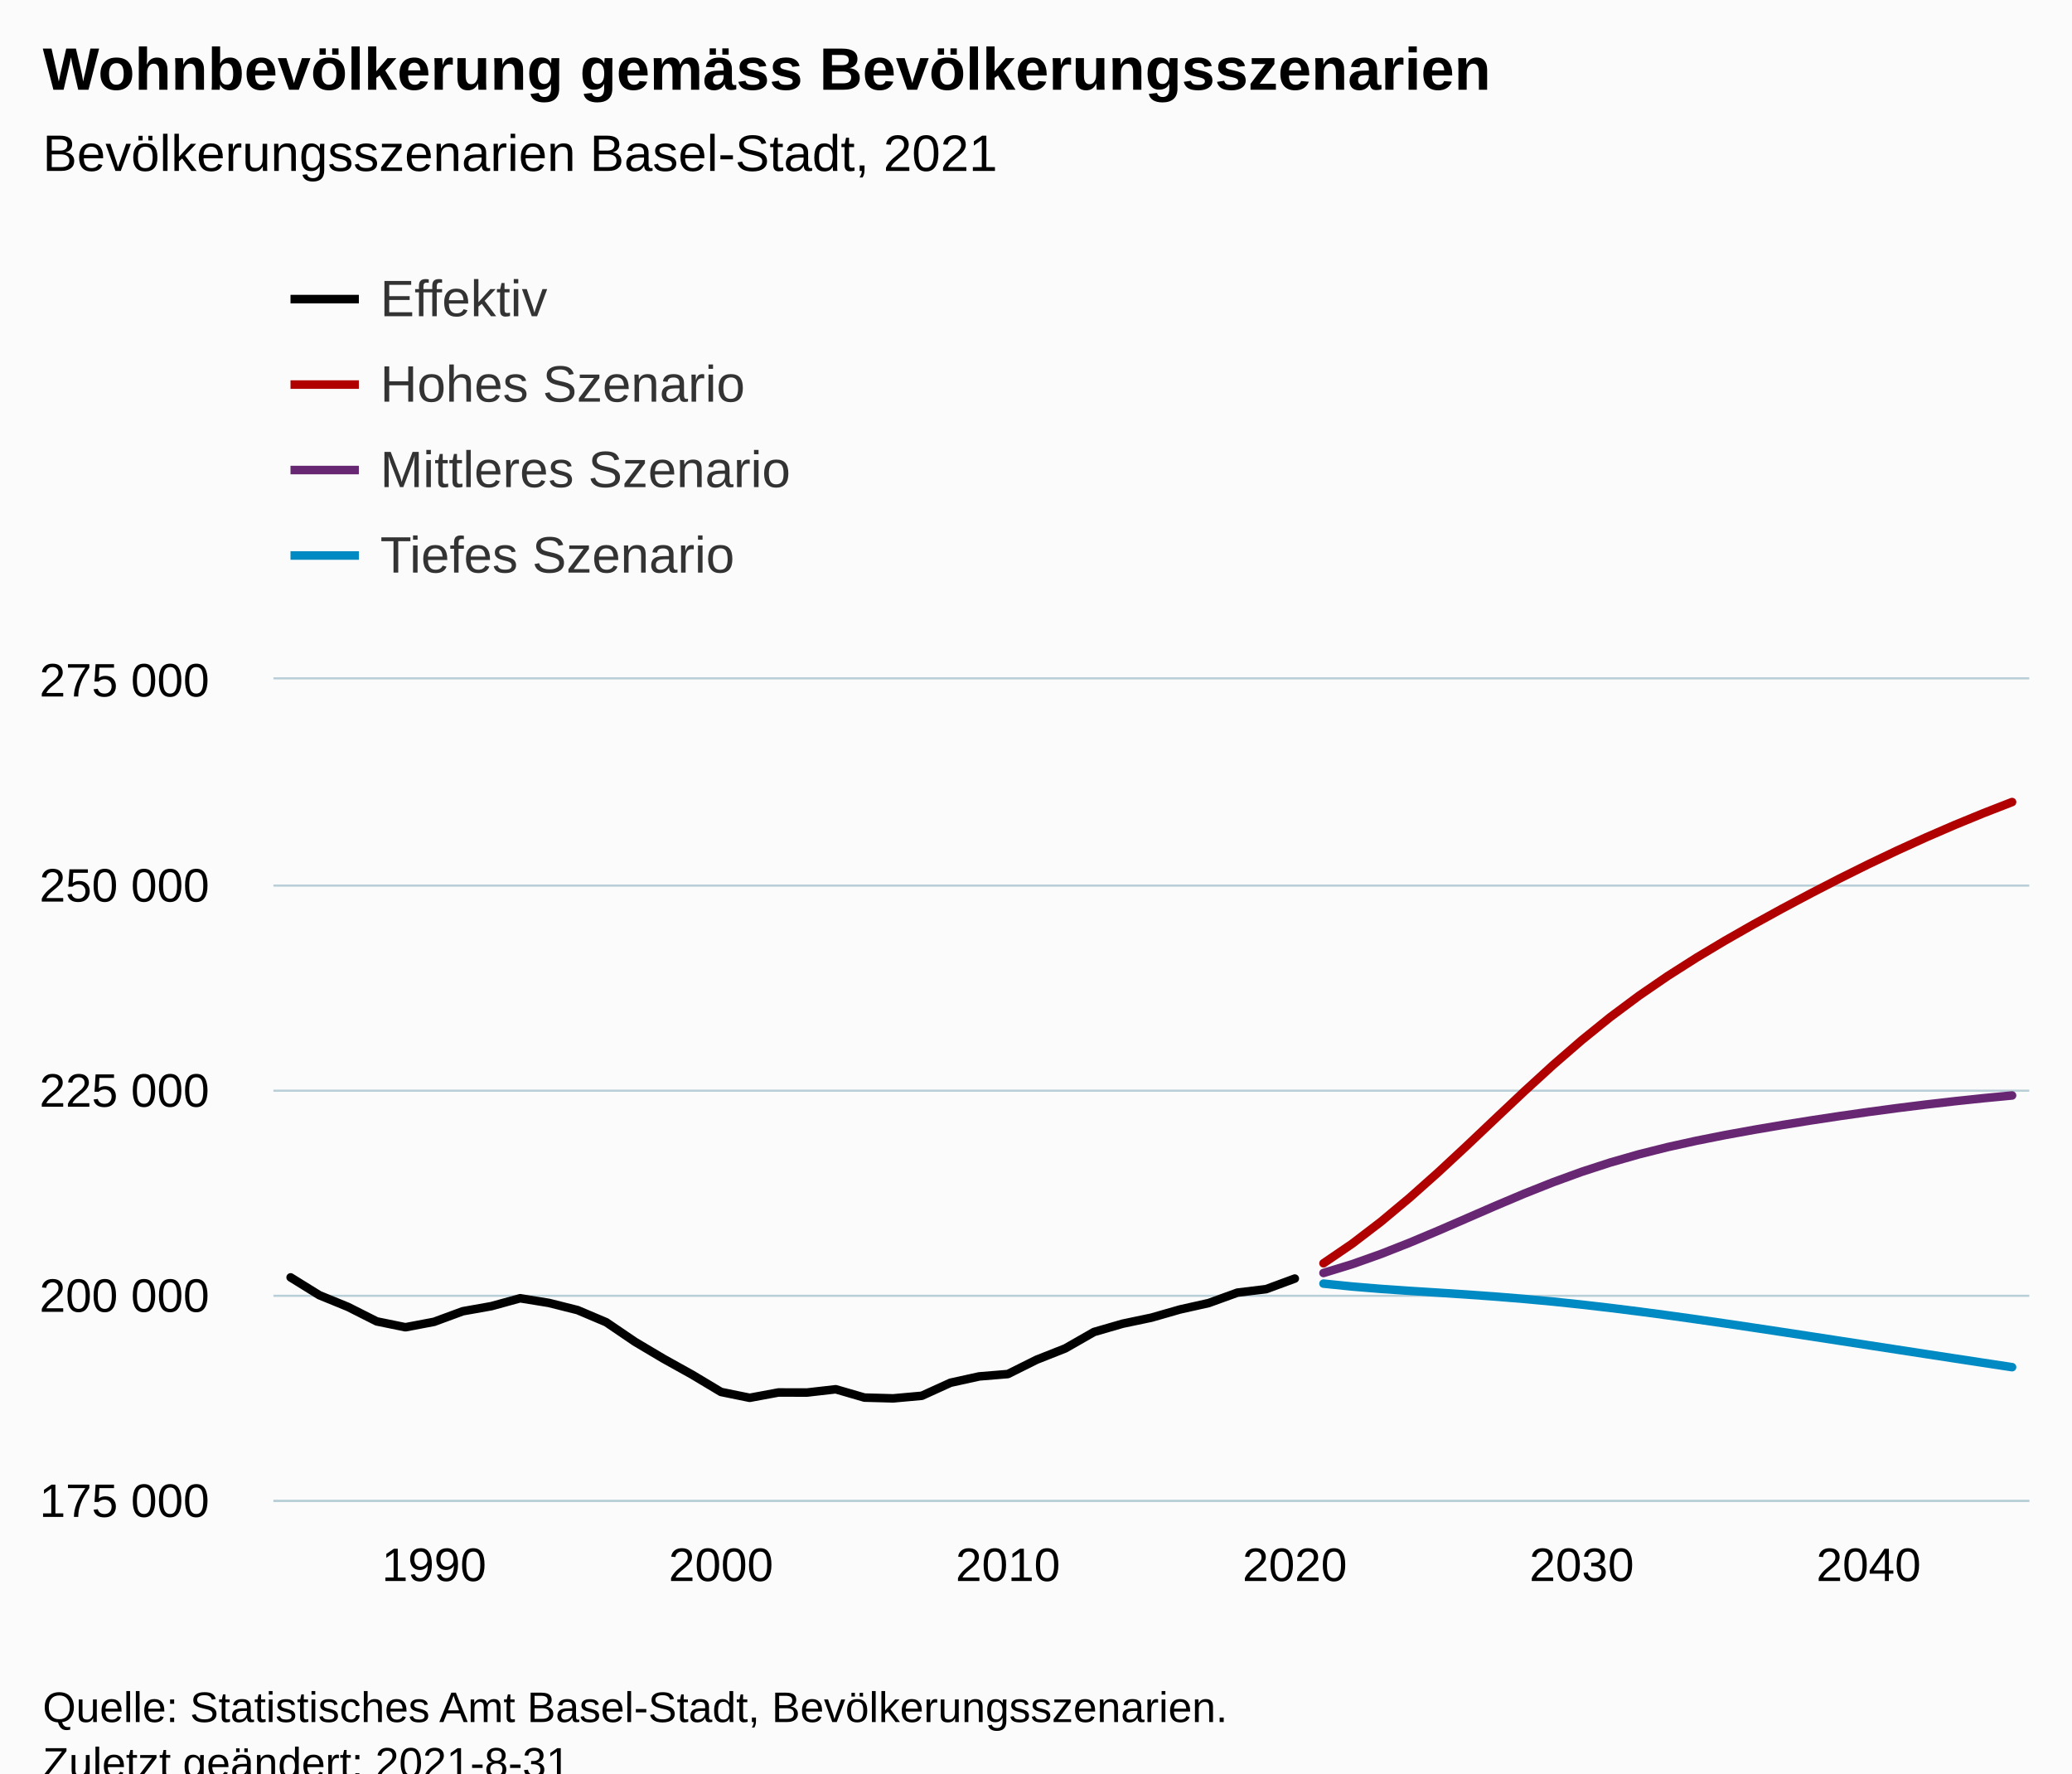
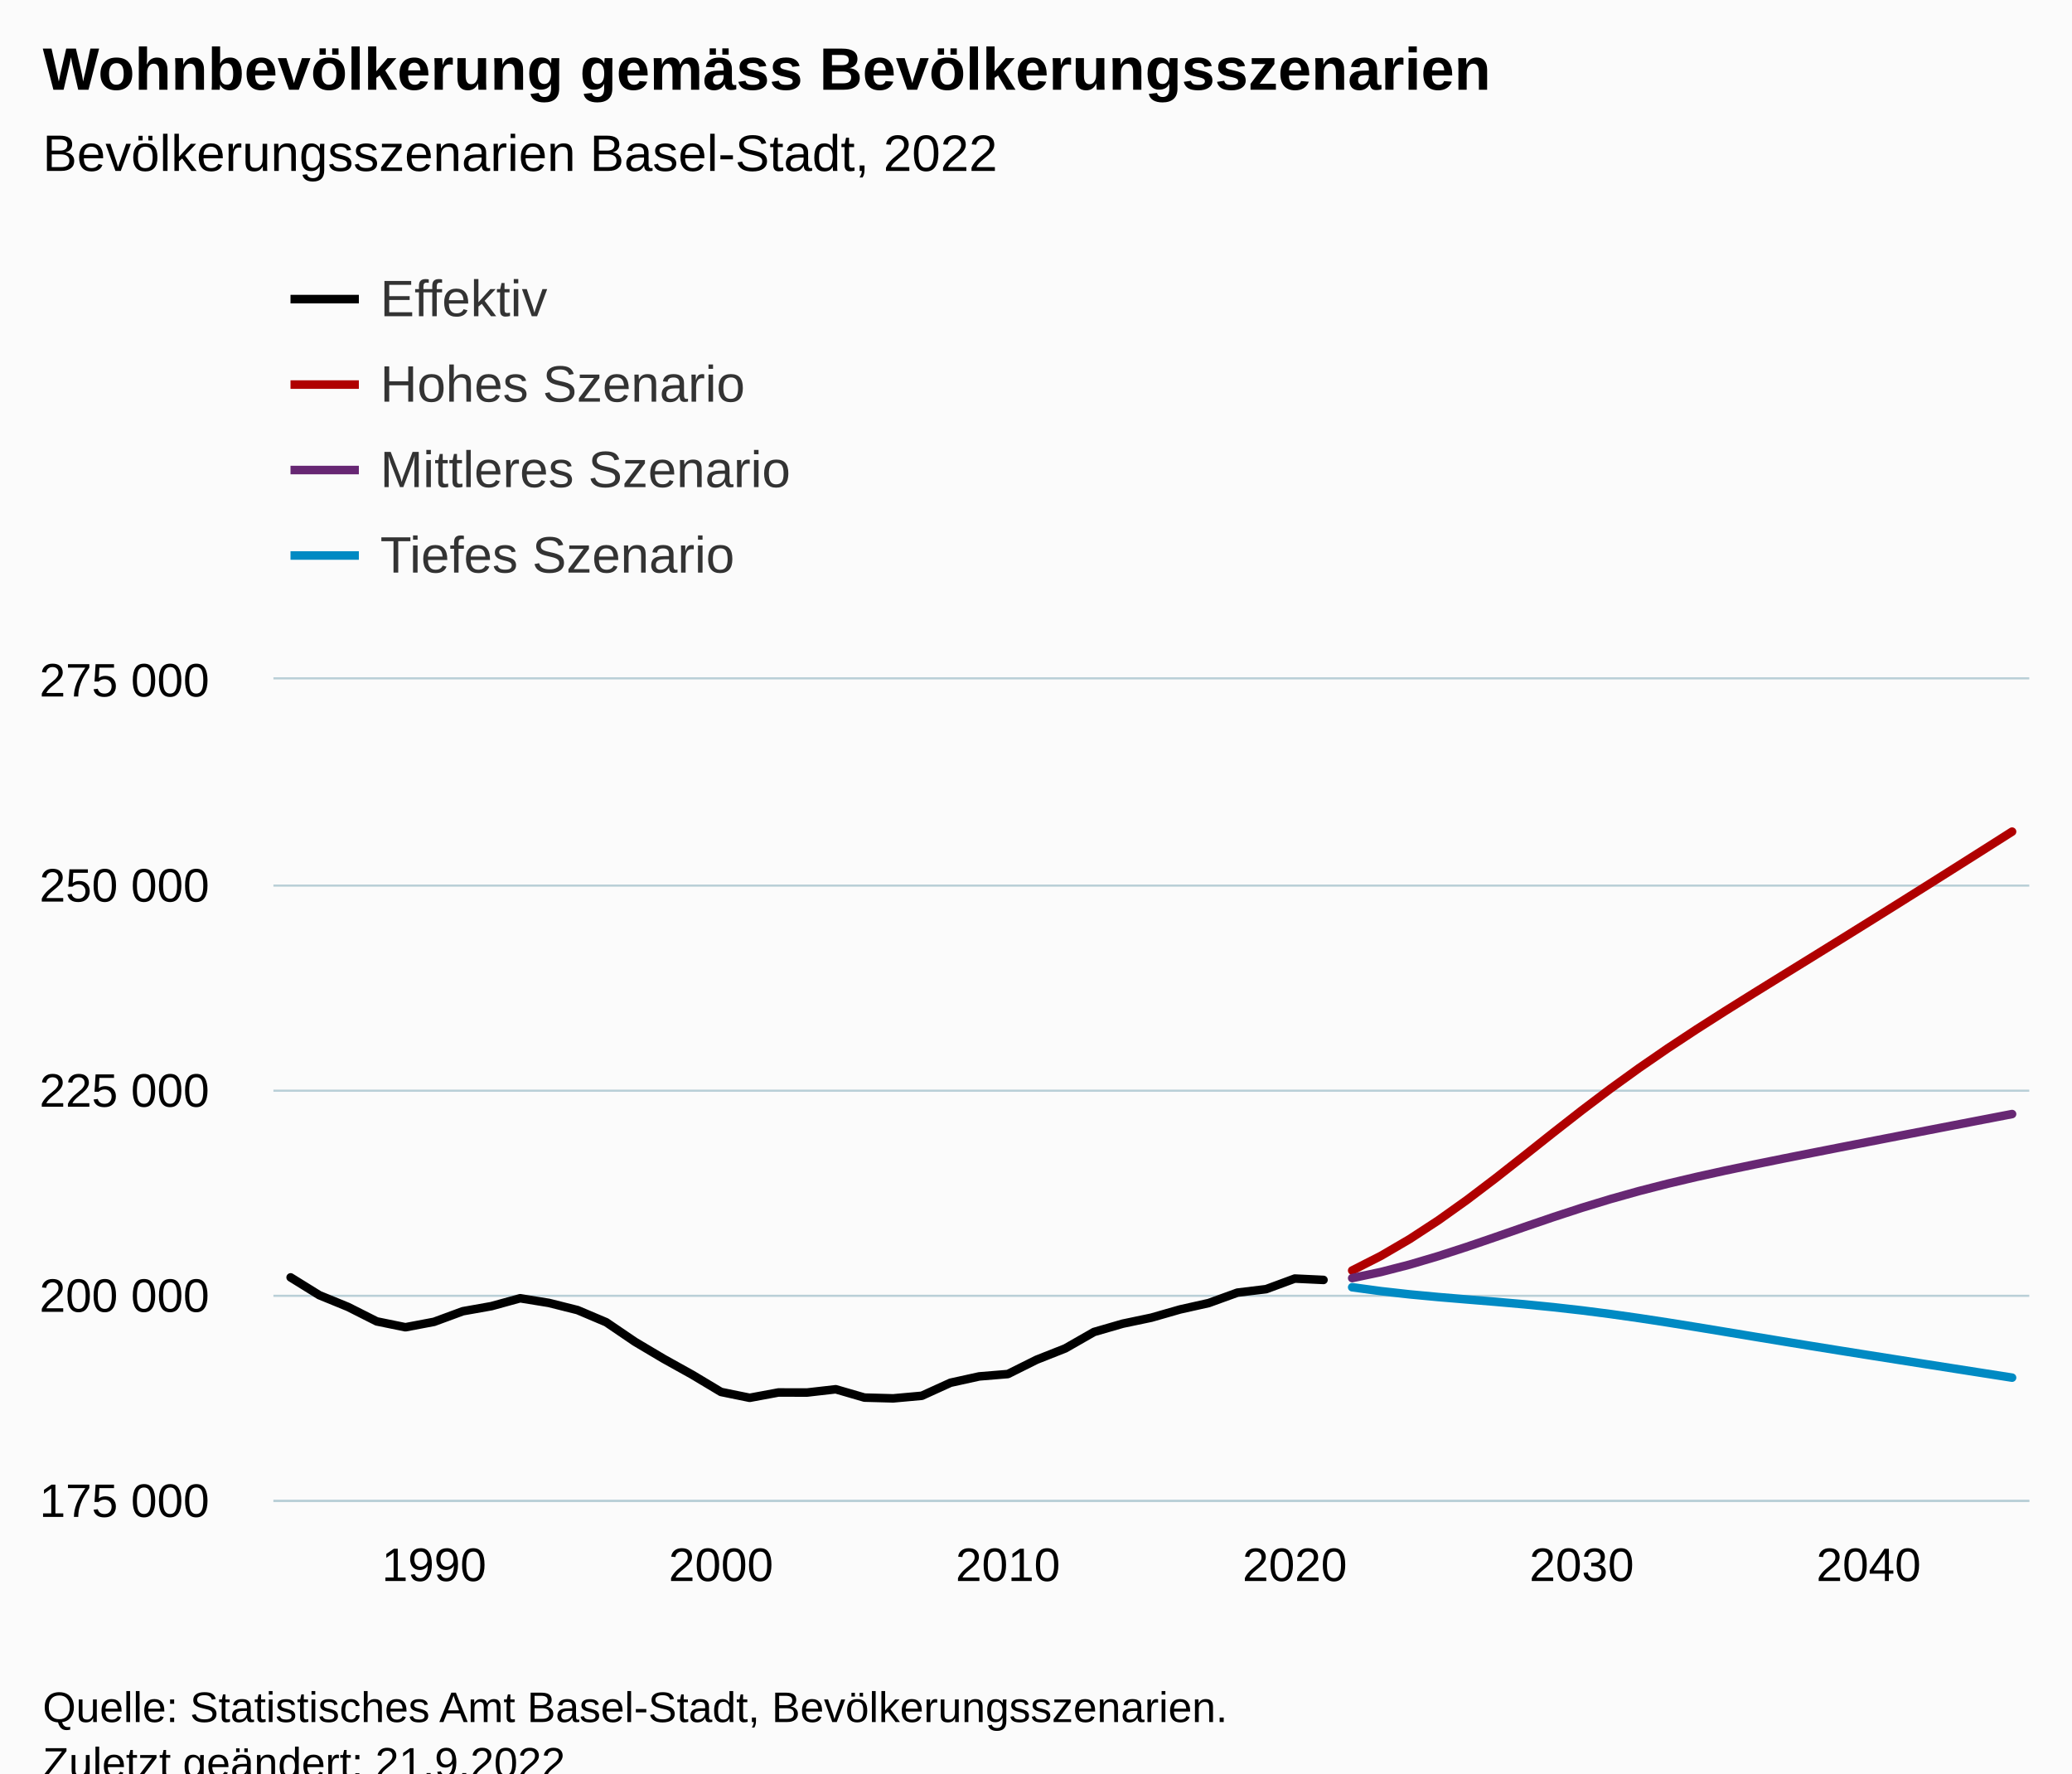
<svg xmlns="http://www.w3.org/2000/svg" version="1.1" class="highcharts-root" style="font-family:Arial;font-size:12px;" viewBox="0 0 485 415">
  <defs>
-     <clipPath id="highcharts-fe1dolh-251-">
+     <clipPath id="highcharts-sjqenjl-251-">
      <rect x="0" y="0" width="411" height="192" fill="none" />
    </clipPath>
-     <clipPath id="highcharts-fe1dolh-313-">
+     <clipPath id="highcharts-sjqenjl-313-">
      <rect x="0" y="0" width="411" height="192" fill="none" />
    </clipPath>
-     <clipPath id="highcharts-fe1dolh-497-">
+     <clipPath id="highcharts-sjqenjl-497-">
      <rect x="64" y="159" width="411" height="192" fill="none" />
    </clipPath>
  </defs>
  <rect fill="#fbfbfb" class="highcharts-background" x="0" y="0" width="485" height="428" rx="0" ry="0" />
  <rect fill="none" class="highcharts-plot-background" x="64" y="159" width="411" height="192" />
  <g class="highcharts-pane-group" data-z-index="0" />
  <g class="highcharts-grid highcharts-xaxis-grid" data-z-index="1">
    <path fill="none" data-z-index="1" class="highcharts-grid-line" d="M 101.5 159 L 101.5 351" opacity="1" />
    <path fill="none" data-z-index="1" class="highcharts-grid-line" d="M 168.5 159 L 168.5 351" opacity="1" />
    <path fill="none" data-z-index="1" class="highcharts-grid-line" d="M 235.5 159 L 235.5 351" opacity="1" />
    <path fill="none" data-z-index="1" class="highcharts-grid-line" d="M 302.5 159 L 302.5 351" opacity="1" />
    <path fill="none" data-z-index="1" class="highcharts-grid-line" d="M 369.5 159 L 369.5 351" opacity="1" />
    <path fill="none" data-z-index="1" class="highcharts-grid-line" d="M 436.5 159 L 436.5 351" opacity="1" />
  </g>
  <g class="highcharts-grid highcharts-yaxis-grid" data-z-index="1">
    <path fill="none" stroke="#B9CFD7" stroke-width="0.5" data-z-index="1" class="highcharts-grid-line" d="M 64 351.25 L 475 351.25" opacity="1" />
    <path fill="none" stroke="#B9CFD7" stroke-width="0.5" data-z-index="1" class="highcharts-grid-line" d="M 64 303.25 L 475 303.25" opacity="1" />
    <path fill="none" stroke="#B9CFD7" stroke-width="0.5" data-z-index="1" class="highcharts-grid-line" d="M 64 255.25 L 475 255.25" opacity="1" />
    <path fill="none" stroke="#B9CFD7" stroke-width="0.5" data-z-index="1" class="highcharts-grid-line" d="M 64 207.25 L 475 207.25" opacity="1" />
    <path fill="none" stroke="#B9CFD7" stroke-width="0.5" data-z-index="1" class="highcharts-grid-line" d="M 64 158.75 L 475 158.75" opacity="1" />
  </g>
  <rect fill="none" class="highcharts-plot-border" data-z-index="1" x="64" y="159" width="411" height="192" />
  <g class="highcharts-axis highcharts-xaxis" data-z-index="2">
    <path fill="none" class="highcharts-axis-line" stroke="#B9CFD7" stroke-width="0.5" data-z-index="7" d="M 64 351.25 L 475 351.25" />
  </g>
  <g class="highcharts-axis highcharts-yaxis" data-z-index="2">
    <path fill="none" class="highcharts-axis-line" data-z-index="7" d="M 64 159 L 64 351" />
  </g>
  <g class="highcharts-series-group" data-z-index="3">
-     <g class="highcharts-series highcharts-series-0 highcharts-line-series" data-z-index="0.1" opacity="1" transform="translate(64,159) scale(1 1)" clip-path="url(#highcharts-fe1dolh-313-)">
-       <path fill="none" d="M 4.029 139.943 L 10.745 144.106 L 17.461 146.851 L 24.176 150.236 L 30.892 151.611 L 37.608 150.338 L 44.324 147.865 L 51.039 146.671 L 57.755 144.826 L 64.471 145.912 L 71.186 147.594 L 77.902 150.438 L 84.618 155.005 L 91.333 158.991 L 98.049 162.726 L 104.765 166.75 L 111.48 168.123 L 118.196 166.877 L 124.912 166.888 L 131.627 166.122 L 138.343 168.071 L 145.059 168.253 L 151.775 167.647 L 158.49 164.594 L 165.206 163.114 L 171.922 162.561 L 178.637 159.214 L 185.353 156.559 L 192.069 152.719 L 198.784 150.776 L 205.5 149.368 L 212.216 147.444 L 218.931 145.943 L 225.647 143.508 L 232.363 142.691 L 239.078 140.216" class="highcharts-graph" data-z-index="1" stroke="black" stroke-width="2" stroke-linejoin="round" stroke-linecap="round" />
+     <g class="highcharts-series highcharts-series-0 highcharts-line-series" data-z-index="0.1" opacity="1" transform="translate(64,159) scale(1 1)" clip-path="url(#highcharts-sjqenjl-313-)">
+       <path fill="none" d="M 4.029 139.943 L 10.745 144.106 L 17.461 146.851 L 24.176 150.236 L 30.892 151.611 L 37.608 150.338 L 44.324 147.865 L 51.039 146.671 L 57.755 144.826 L 64.471 145.912 L 71.186 147.594 L 77.902 150.438 L 84.618 155.005 L 91.333 158.991 L 98.049 162.726 L 104.765 166.75 L 111.48 168.123 L 118.196 166.877 L 124.912 166.888 L 131.627 166.122 L 138.343 168.071 L 145.059 168.253 L 151.775 167.647 L 158.49 164.594 L 165.206 163.114 L 171.922 162.561 L 178.637 159.214 L 185.353 156.559 L 192.069 152.719 L 198.784 150.776 L 205.5 149.368 L 212.216 147.444 L 218.931 145.943 L 225.647 143.508 L 232.363 142.691 L 239.078 140.216 L 245.794 140.534" class="highcharts-graph" data-z-index="1" stroke="black" stroke-width="2" stroke-linejoin="round" stroke-linecap="round" />
    </g>
    <g class="highcharts-markers highcharts-series-0 highcharts-line-series" data-z-index="0.1" opacity="1" transform="translate(64,159) scale(1 1)" clip-path="none" />
-     <g class="highcharts-series highcharts-series-1 highcharts-line-series" data-z-index="0.1" opacity="1" transform="translate(64,159) scale(1 1)" clip-path="url(#highcharts-fe1dolh-313-)">
-       <path fill="none" d="M 245.794 136.639 L 252.51 132.06 L 259.225 126.924 L 265.941 121.319 L 272.657 115.34 L 279.373 109.098 L 286.088 102.732 L 292.804 96.401 L 299.52 90.259 L 306.235 84.436 L 312.951 79.012 L 319.667 74.01 L 326.382 69.406 L 333.098 65.132 L 339.814 61.116 L 346.529 57.287 L 353.245 53.597 L 359.961 50.024 L 366.676 46.566 L 373.392 43.231 L 380.108 40.032 L 386.824 36.977 L 393.539 34.07 L 400.255 31.313 L 406.971 28.7" class="highcharts-graph" data-z-index="1" stroke="#b00000 " stroke-width="2" stroke-linejoin="round" stroke-linecap="round" />
+     <g class="highcharts-series highcharts-series-1 highcharts-line-series" data-z-index="0.1" opacity="1" transform="translate(64,159) scale(1 1)" clip-path="url(#highcharts-sjqenjl-313-)">
+       <path fill="none" d="M 252.51 138.326 L 259.225 134.911 L 265.941 130.988 L 272.657 126.603 L 279.373 121.818 L 286.088 116.723 L 292.804 111.444 L 299.52 106.118 L 306.235 100.871 L 312.951 95.8 L 319.667 90.952 L 326.382 86.331 L 333.098 81.901 L 339.814 77.616 L 346.529 73.419 L 353.245 69.262 L 359.961 65.117 L 366.676 60.958 L 373.392 56.782 L 380.108 52.585 L 386.824 48.369 L 393.539 44.135 L 400.255 39.886 L 406.971 35.624" class="highcharts-graph" data-z-index="1" stroke="#b00000 " stroke-width="2" stroke-linejoin="round" stroke-linecap="round" />
    </g>
    <g class="highcharts-markers highcharts-series-1 highcharts-line-series" data-z-index="0.1" opacity="1" transform="translate(64,159) scale(1 1)" clip-path="none" />
-     <g class="highcharts-series highcharts-series-2 highcharts-line-series" data-z-index="0.1" opacity="1" transform="translate(64,159) scale(1 1)" clip-path="url(#highcharts-fe1dolh-313-)">
-       <path fill="none" d="M 245.794 138.91 L 252.51 136.856 L 259.225 134.473 L 265.941 131.831 L 272.657 129.011 L 279.373 126.096 L 286.088 123.178 L 292.804 120.344 L 299.52 117.677 L 306.235 115.233 L 312.951 113.05 L 319.667 111.128 L 326.382 109.446 L 333.098 107.962 L 339.814 106.629 L 346.529 105.41 L 353.245 104.271 L 359.961 103.196 L 366.676 102.18 L 373.392 101.22 L 380.108 100.322 L 386.824 99.489 L 393.539 98.717 L 400.255 98.01 L 406.971 97.369" class="highcharts-graph" data-z-index="1" stroke="#672773" stroke-width="2" stroke-linejoin="round" stroke-linecap="round" />
+     <g class="highcharts-series highcharts-series-2 highcharts-line-series" data-z-index="0.1" opacity="1" transform="translate(64,159) scale(1 1)" clip-path="url(#highcharts-sjqenjl-313-)">
+       <path fill="none" d="M 252.51 140.106 L 259.225 138.685 L 265.941 136.954 L 272.657 134.968 L 279.373 132.789 L 286.088 130.491 L 292.804 128.156 L 299.52 125.858 L 306.235 123.663 L 312.951 121.617 L 319.667 119.735 L 326.382 118.013 L 333.098 116.429 L 339.814 114.948 L 346.529 113.541 L 353.245 112.18 L 359.961 110.847 L 366.676 109.526 L 373.392 108.215 L 380.108 106.908 L 386.824 105.604 L 393.539 104.304 L 400.255 103.008 L 406.971 101.718" class="highcharts-graph" data-z-index="1" stroke="#672773" stroke-width="2" stroke-linejoin="round" stroke-linecap="round" />
    </g>
    <g class="highcharts-markers highcharts-series-2 highcharts-line-series" data-z-index="0.1" opacity="1" transform="translate(64,159) scale(1 1)" clip-path="none" />
-     <g class="highcharts-series highcharts-series-3 highcharts-line-series" data-z-index="0.1" opacity="1" transform="translate(64,159) scale(1 1)" clip-path="url(#highcharts-fe1dolh-313-)">
-       <path fill="none" d="M 245.794 141.396 L 252.51 142.08 L 259.225 142.631 L 265.941 143.094 L 272.657 143.52 L 279.373 143.954 L 286.088 144.434 L 292.804 144.981 L 299.52 145.605 L 306.235 146.31 L 312.951 147.085 L 319.667 147.924 L 326.382 148.817 L 333.098 149.754 L 339.814 150.724 L 346.529 151.718 L 353.245 152.73 L 359.961 153.754 L 366.676 154.785 L 373.392 155.818 L 380.108 156.851 L 386.824 157.882 L 393.539 158.909 L 400.255 159.932 L 406.971 160.95" class="highcharts-graph" data-z-index="1" stroke="#008AC3" stroke-width="2" stroke-linejoin="round" stroke-linecap="round" />
+     <g class="highcharts-series highcharts-series-3 highcharts-line-series" data-z-index="0.1" opacity="1" transform="translate(64,159) scale(1 1)" clip-path="url(#highcharts-sjqenjl-313-)">
+       <path fill="none" d="M 252.51 142.249 L 259.225 143.159 L 265.941 143.91 L 272.657 144.54 L 279.373 145.102 L 286.088 145.653 L 292.804 146.241 L 299.52 146.903 L 306.235 147.66 L 312.951 148.518 L 319.667 149.47 L 326.382 150.495 L 333.098 151.574 L 339.814 152.68 L 346.529 153.792 L 353.245 154.898 L 359.961 155.99 L 366.676 157.069 L 373.392 158.137 L 380.108 159.195 L 386.824 160.251 L 393.539 161.303 L 400.255 162.353 L 406.971 163.404" class="highcharts-graph" data-z-index="1" stroke="#008AC3" stroke-width="2" stroke-linejoin="round" stroke-linecap="round" />
    </g>
    <g class="highcharts-markers highcharts-series-3 highcharts-line-series" data-z-index="0.1" opacity="1" transform="translate(64,159) scale(1 1)" clip-path="none" />
  </g>
  <text x="10" text-anchor="start" class="highcharts-title" data-z-index="4" style="color:#000000;font-size:14px;font-weight:bold;fill:#000000;" y="21">
    <tspan>Wohnbevölkerung gemäss Bevölkerungsszenarien</tspan>
  </text>
  <text x="10" text-anchor="start" class="highcharts-subtitle" data-z-index="4" style="color:#000000;font-size:12px;font-weight:normal;fill:#000000;" y="40">
-     <tspan>Bevölkerungsszenarien Basel-Stadt, 2021</tspan>
+     <tspan>Bevölkerungsszenarien Basel-Stadt, 2022</tspan>
  </text>
  <text x="10" text-anchor="start" class="highcharts-caption" data-z-index="4" style="color:#666666;fill:#666666;" y="385" />
  <g class="highcharts-legend" data-z-index="7" transform="translate(60,56)">
    <rect fill="none" class="highcharts-legend-box" rx="0" ry="0" x="0" y="0" width="996" height="91" visibility="visible" />
    <g data-z-index="1">
      <g>
        <g class="highcharts-legend-item highcharts-line-series highcharts-color-undefined highcharts-series-0" data-z-index="1" transform="translate(8,3)">
          <path fill="none" d="M 0 11 L 16 11" class="highcharts-graph" stroke="black" stroke-width="2" />
          <text x="21" style="color:#333333;cursor:pointer;font-size:12px;font-weight:normal;fill:#333333;" text-anchor="start" data-z-index="2" y="15">
            <tspan>Effektiv</tspan>
          </text>
        </g>
        <g class="highcharts-legend-item highcharts-line-series highcharts-color-undefined highcharts-series-1" data-z-index="1" transform="translate(8,23)">
          <path fill="none" d="M 0 11 L 16 11" class="highcharts-graph" stroke="#b00000 " stroke-width="2" />
          <text x="21" y="15" style="color:#333333;cursor:pointer;font-size:12px;font-weight:normal;fill:#333333;" text-anchor="start" data-z-index="2">
            <tspan>Hohes Szenario</tspan>
          </text>
        </g>
        <g class="highcharts-legend-item highcharts-line-series highcharts-color-undefined highcharts-series-2" data-z-index="1" transform="translate(8,43)">
          <path fill="none" d="M 0 11 L 16 11" class="highcharts-graph" stroke="#672773" stroke-width="2" />
          <text x="21" y="15" style="color:#333333;cursor:pointer;font-size:12px;font-weight:normal;fill:#333333;" text-anchor="start" data-z-index="2">
            <tspan>Mittleres Szenario</tspan>
          </text>
        </g>
        <g class="highcharts-legend-item highcharts-line-series highcharts-color-undefined highcharts-series-3" data-z-index="1" transform="translate(8,63)">
          <path fill="none" d="M 0 11 L 16 11" class="highcharts-graph" stroke="#008AC3" stroke-width="2" />
          <text x="21" y="15" style="color:#333333;cursor:pointer;font-size:12px;font-weight:normal;fill:#333333;" text-anchor="start" data-z-index="2">
            <tspan>Tiefes Szenario</tspan>
          </text>
        </g>
      </g>
    </g>
  </g>
  <g class="highcharts-axis-labels highcharts-xaxis-labels" data-z-index="7">
    <text x="101.608" style="color:#000000;cursor:default;font-size:11px;fill:#000000;" text-anchor="middle" transform="translate(0,0)" y="370" opacity="1">1990</text>
    <text x="168.765" style="color:#000000;cursor:default;font-size:11px;fill:#000000;" text-anchor="middle" transform="translate(0,0)" y="370" opacity="1">2000</text>
    <text x="235.922" style="color:#000000;cursor:default;font-size:11px;fill:#000000;" text-anchor="middle" transform="translate(0,0)" y="370" opacity="1">2010</text>
    <text x="303.078" style="color:#000000;cursor:default;font-size:11px;fill:#000000;" text-anchor="middle" transform="translate(0,0)" y="370" opacity="1">2020</text>
    <text x="370.235" style="color:#000000;cursor:default;font-size:11px;fill:#000000;" text-anchor="middle" transform="translate(0,0)" y="370" opacity="1">2030</text>
    <text x="437.392" style="color:#000000;cursor:default;font-size:11px;fill:#000000;" text-anchor="middle" transform="translate(0,0)" y="370" opacity="1">2040</text>
  </g>
  <g class="highcharts-axis-labels highcharts-yaxis-labels" data-z-index="7">
    <text x="49" style="color:#000000;cursor:default;font-size:11px;fill:#000000;" text-anchor="end" transform="translate(0,0)" y="355" opacity="1">
      <tspan>175 000</tspan>
    </text>
    <text x="49" style="color:#000000;cursor:default;font-size:11px;fill:#000000;" text-anchor="end" transform="translate(0,0)" y="307" opacity="1">
      <tspan>200 000</tspan>
    </text>
    <text x="49" style="color:#000000;cursor:default;font-size:11px;fill:#000000;" text-anchor="end" transform="translate(0,0)" y="259" opacity="1">
      <tspan>225 000</tspan>
    </text>
    <text x="49" style="color:#000000;cursor:default;font-size:11px;fill:#000000;" text-anchor="end" transform="translate(0,0)" y="211" opacity="1">
      <tspan>250 000</tspan>
    </text>
    <text x="49" style="color:#000000;cursor:default;font-size:11px;fill:#000000;" text-anchor="end" transform="translate(0,0)" y="163" opacity="1">
      <tspan>275 000</tspan>
    </text>
  </g>
  <text x="10" class="highcharts-credits" text-anchor="start" data-z-index="8" style="cursor:default;color:#000000;font-size:10px;fill:#000000;" y="403">
    <tspan>Quelle: Statistisches Amt Basel-Stadt, Bevölkerungsszenarien.</tspan>
-     <tspan x="10" dy="13">Zuletzt geändert: 2021-8-31</tspan>
+     <tspan x="10" dy="13">Zuletzt geändert: 21.9.2022</tspan>
  </text>
-   <g class="highcharts-control-points" data-z-index="99" clip-path="url(#highcharts-fe1dolh-497-)" />
+   <g class="highcharts-control-points" data-z-index="99" clip-path="url(#highcharts-sjqenjl-497-)" />
</svg>
